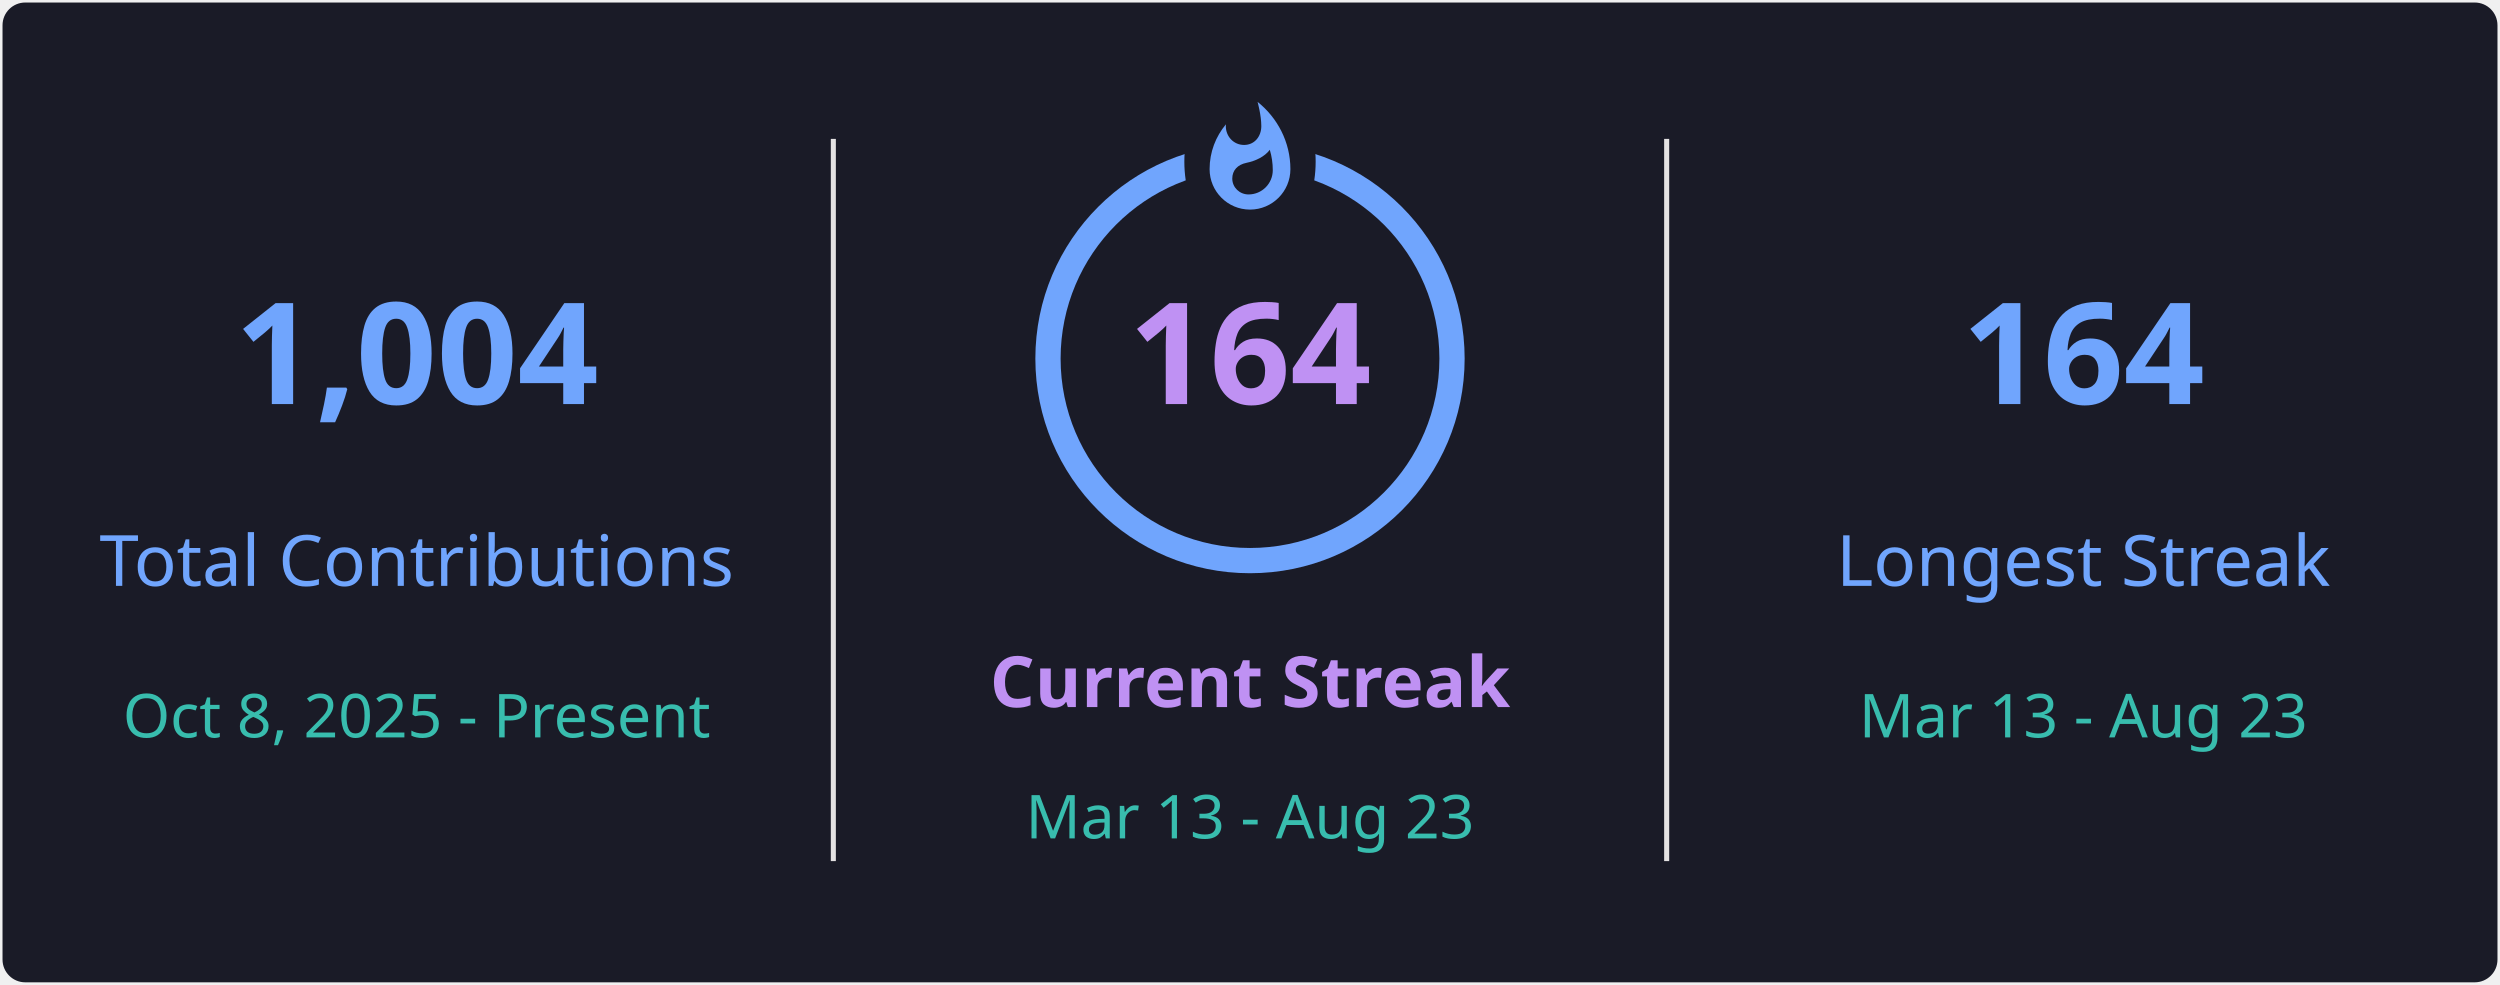
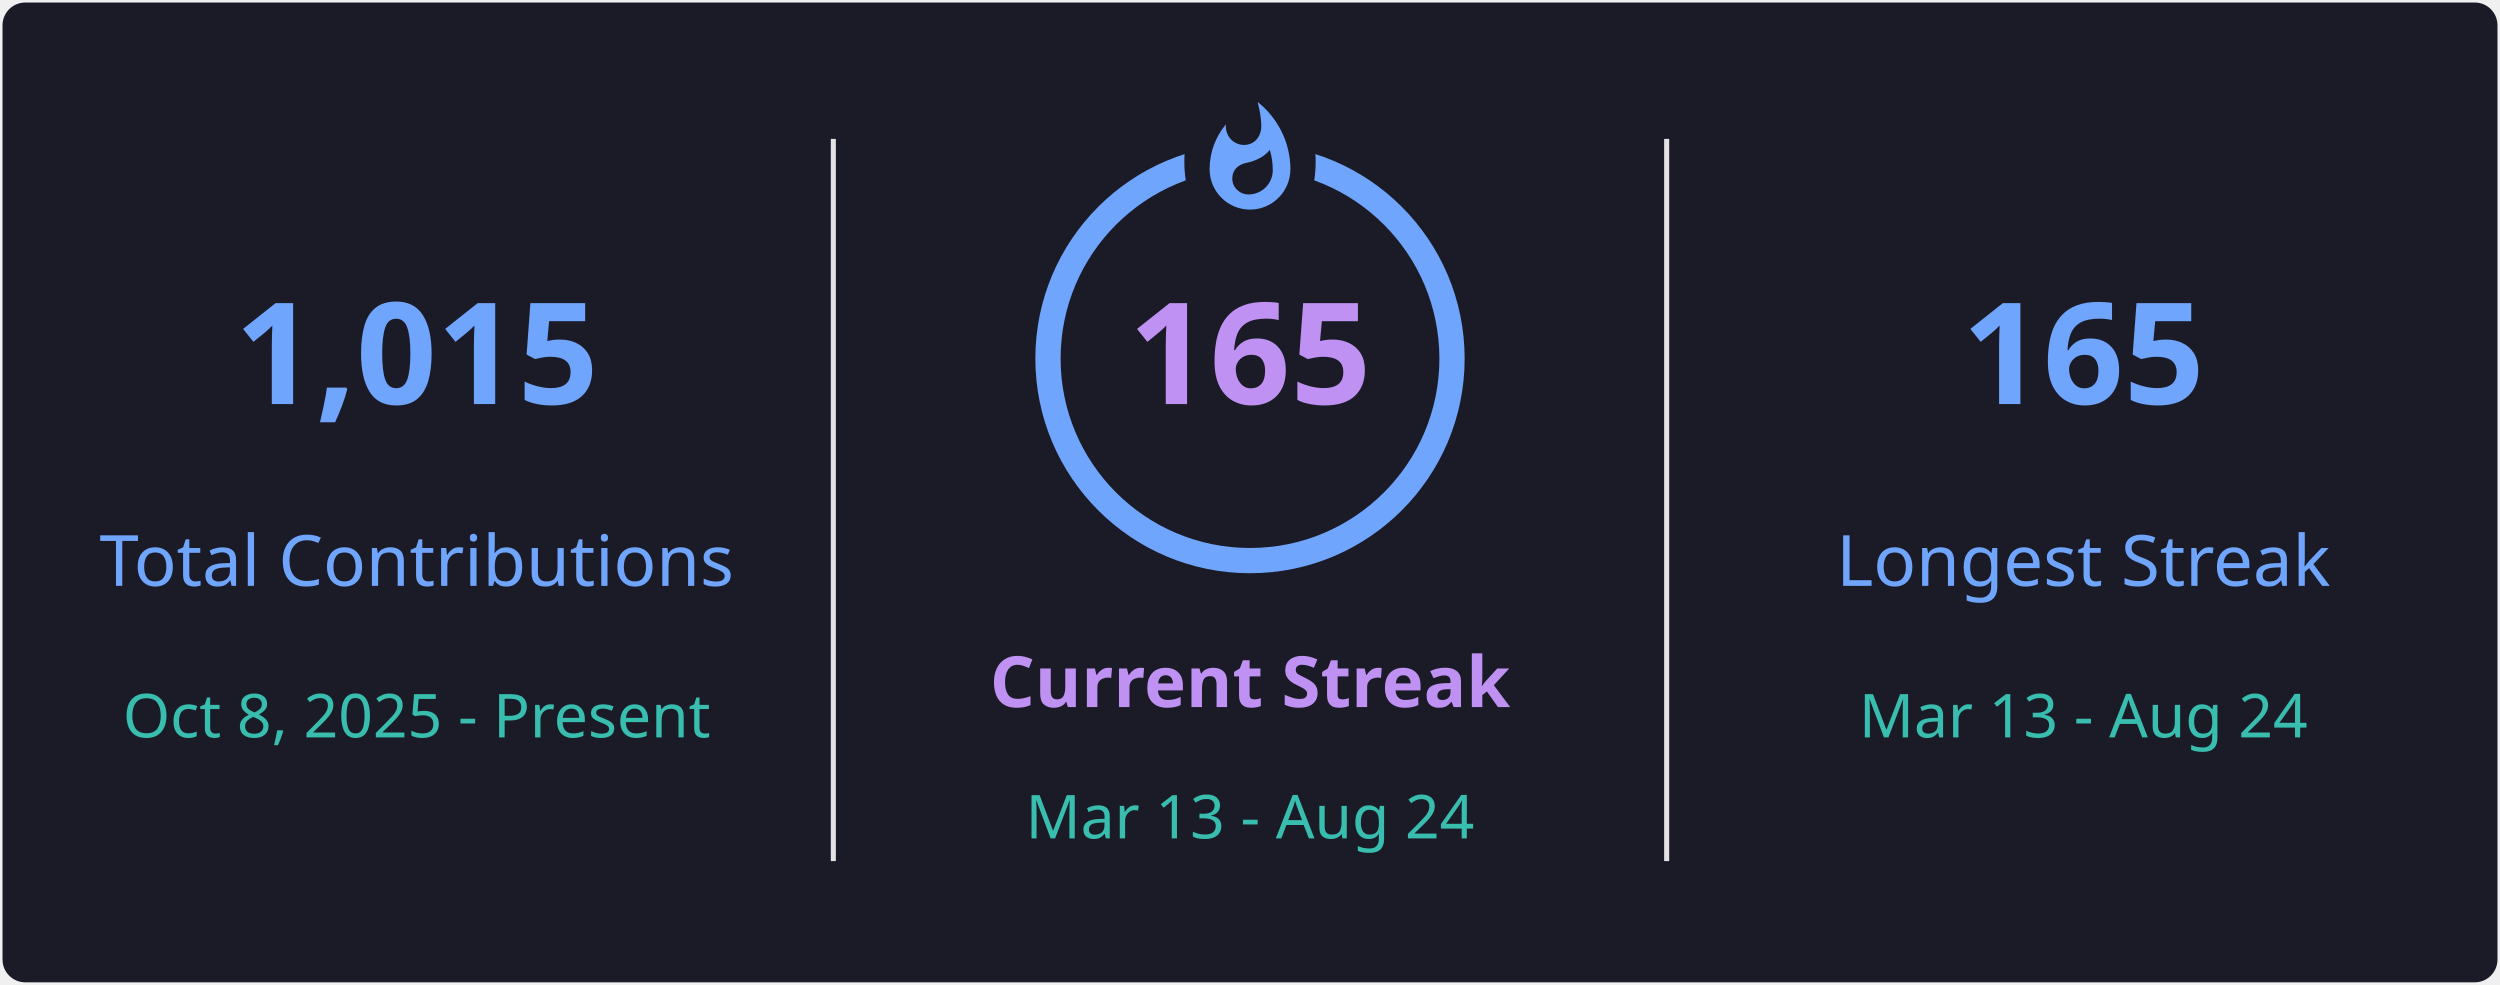
<svg xmlns="http://www.w3.org/2000/svg" style="isolation: isolate" viewBox="0 0 495 195" width="495px" height="195px" direction="ltr">
  <defs>
    <clipPath id="outer_rectangle">
      <rect width="495" height="195" rx="4.5" />
    </clipPath>
    <mask id="mask_out_ring_behind_fire">
      <rect width="495" height="195" fill="white" />
      <ellipse id="mask-ellipse" cx="247.5" cy="32" rx="13" ry="18" fill="black" />
    </mask>
  </defs>
  <g clip-path="url(#outer_rectangle)">
    <g style="isolation: isolate">
      <rect stroke="#000000" stroke-opacity="0" fill="#1A1B27" rx="4.5" x="0.5" y="0.5" width="494" height="194" />
    </g>
    <g style="isolation: isolate">
      <line x1="165" y1="28" x2="165" y2="170" vector-effect="non-scaling-stroke" stroke-width="1" stroke="#E4E2E2" stroke-linejoin="miter" stroke-linecap="square" stroke-miterlimit="3" />
      <line x1="330" y1="28" x2="330" y2="170" vector-effect="non-scaling-stroke" stroke-width="1" stroke="#E4E2E2" stroke-linejoin="miter" stroke-linecap="square" stroke-miterlimit="3" />
    </g>
    <g style="isolation: isolate">
      <g transform="translate(82.5, 48)">
        <text x="0" y="32" stroke-width="0" text-anchor="middle" fill="#70A5FD" stroke="none" font-family="&quot;Segoe UI&quot;, Ubuntu, sans-serif" font-weight="700" font-size="28px" font-style="normal" style="opacity: 1; opacity: 1;">
-                         1,004
+                         1,015
                    </text>
      </g>
      <g transform="translate(82.5, 84)">
        <text x="0" y="32" stroke-width="0" text-anchor="middle" fill="#70A5FD" stroke="none" font-family="&quot;Segoe UI&quot;, Ubuntu, sans-serif" font-weight="400" font-size="14px" font-style="normal" style="opacity: 1; opacity: 1;">
                        Total Contributions
                    </text>
      </g>
      <g transform="translate(82.5, 114)">
        <text x="0" y="32" stroke-width="0" text-anchor="middle" fill="#38BDAE" stroke="none" font-family="&quot;Segoe UI&quot;, Ubuntu, sans-serif" font-weight="400" font-size="12px" font-style="normal" style="opacity: 1; opacity: 1;">
                        Oct 8, 2025 - Present
                    </text>
      </g>
    </g>
    <g style="isolation: isolate">
      <g transform="translate(247.5, 108)">
        <text x="0" y="32" stroke-width="0" text-anchor="middle" fill="#BF91F3" stroke="none" font-family="&quot;Segoe UI&quot;, Ubuntu, sans-serif" font-weight="700" font-size="14px" font-style="normal" style="opacity: 1; opacity: 1;">
                        Current Streak
                    </text>
      </g>
      <g transform="translate(247.5, 145)">
        <text x="0" y="21" stroke-width="0" text-anchor="middle" fill="#38BDAE" stroke="none" font-family="&quot;Segoe UI&quot;, Ubuntu, sans-serif" font-weight="400" font-size="12px" font-style="normal" style="opacity: 1; opacity: 1;">
-                         Mar 13 - Aug 23
+                         Mar 13 - Aug 24
                    </text>
      </g>
      <g mask="url(#mask_out_ring_behind_fire)">
        <circle cx="247.5" cy="71" r="40" fill="none" stroke="#70A5FD" stroke-width="5" style="opacity: 1; opacity: 1;" />
      </g>
      <g transform="translate(247.5, 19.5)" stroke-opacity="0" style="opacity: 1; opacity: 1;">
        <path d="M -12 -0.5 L 15 -0.5 L 15 23.5 L -12 23.5 L -12 -0.5 Z" fill="none" />
        <path d="M 1.5 0.67 C 1.5 0.67 2.24 3.32 2.24 5.47 C 2.24 7.53 0.89 9.2 -1.17 9.2 C -3.23 9.2 -4.79 7.53 -4.79 5.47 L -4.76 5.11 C -6.78 7.51 -8 10.62 -8 13.99 C -8 18.41 -4.42 22 0 22 C 4.42 22 8 18.41 8 13.99 C 8 8.6 5.41 3.79 1.5 0.67 Z M -0.29 19 C -2.07 19 -3.51 17.6 -3.51 15.86 C -3.51 14.24 -2.46 13.1 -0.7 12.74 C 1.07 12.38 2.9 11.53 3.92 10.16 C 4.31 11.45 4.51 12.81 4.51 14.2 C 4.51 16.85 2.36 19 -0.29 19 Z" fill="#70A5FD" stroke-opacity="0" />
      </g>
      <g transform="translate(247.5, 48)">
        <text x="0" y="32" stroke-width="0" text-anchor="middle" fill="#BF91F3" stroke="none" font-family="&quot;Segoe UI&quot;, Ubuntu, sans-serif" font-weight="700" font-size="28px" font-style="normal" style="font-size: 28px;">
-                         164
+                         165
                    </text>
      </g>
    </g>
    <g style="isolation: isolate">
      <g transform="translate(412.5, 48)">
        <text x="0" y="32" stroke-width="0" text-anchor="middle" fill="#70A5FD" stroke="none" font-family="&quot;Segoe UI&quot;, Ubuntu, sans-serif" font-weight="700" font-size="28px" font-style="normal" style="opacity: 1; opacity: 1;">
-                         164
+                         165
                    </text>
      </g>
      <g transform="translate(412.5, 84)">
        <text x="0" y="32" stroke-width="0" text-anchor="middle" fill="#70A5FD" stroke="none" font-family="&quot;Segoe UI&quot;, Ubuntu, sans-serif" font-weight="400" font-size="14px" font-style="normal" style="opacity: 1; opacity: 1;">
                        Longest Streak
                    </text>
      </g>
      <g transform="translate(412.5, 114)">
        <text x="0" y="32" stroke-width="0" text-anchor="middle" fill="#38BDAE" stroke="none" font-family="&quot;Segoe UI&quot;, Ubuntu, sans-serif" font-weight="400" font-size="12px" font-style="normal" style="opacity: 1; opacity: 1;">
-                         Mar 13 - Aug 23
+                         Mar 13 - Aug 24
                    </text>
      </g>
    </g>
  </g>
</svg>
